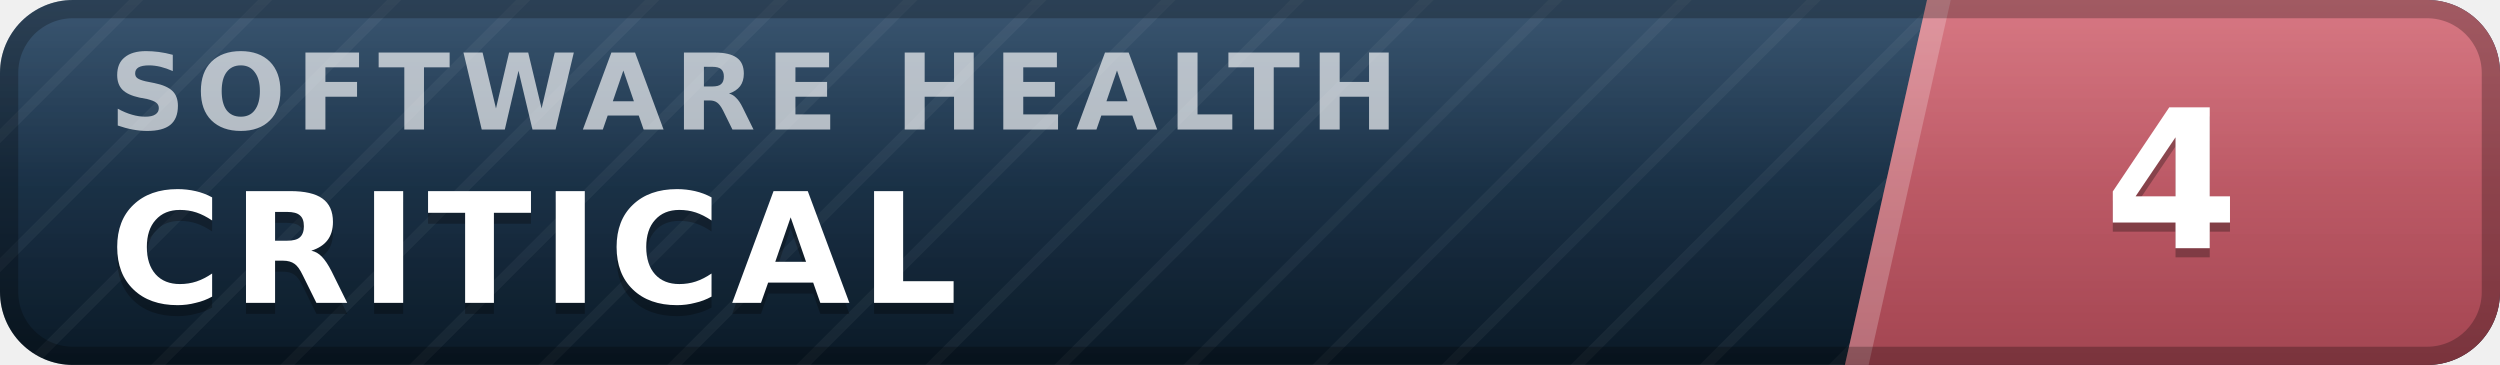
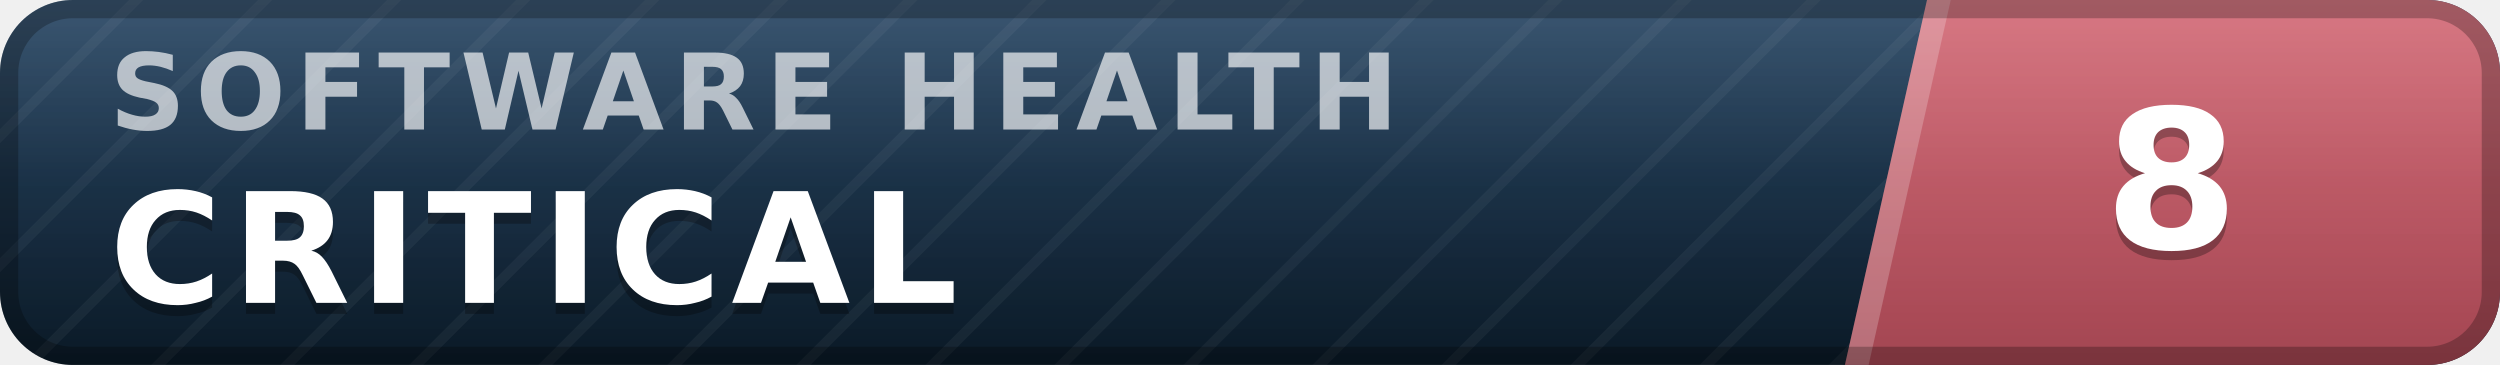
- <svg xmlns="http://www.w3.org/2000/svg" width="137" height="20" viewBox="0 0 137 20" role="img" aria-label="inspect.software software health index 4 of 100, critical" font-family="Verdana,DejaVu Sans,Geneva,sans-serif">
+ <svg xmlns="http://www.w3.org/2000/svg" width="137" height="20" viewBox="0 0 137 20" role="img" aria-label="inspect.software software health index 8 of 100, critical" font-family="Verdana,DejaVu Sans,Geneva,sans-serif">
  <defs>
    <linearGradient id="plate" x1="0" y1="0" x2="0" y2="1">
      <stop offset="0" stop-color="#1d3d5c" />
      <stop offset="1" stop-color="#0a1926" />
    </linearGradient>
    <linearGradient id="endplate" x1="0" y1="0" x2="0" y2="1">
      <stop offset="0" stop-color="#d16471" />
      <stop offset="1" stop-color="#a34551" />
    </linearGradient>
    <linearGradient id="gloss" x1="0" y1="0" x2="0" y2="1">
      <stop offset="0" stop-color="#fff" stop-opacity=".13" />
      <stop offset=".5" stop-color="#fff" stop-opacity=".03" />
      <stop offset="1" stop-color="#fff" stop-opacity="0" />
    </linearGradient>
    <pattern id="guilloche" width="5" height="5" patternUnits="userSpaceOnUse" patternTransform="rotate(45)">
      <line x1="0" y1="0" x2="0" y2="5" stroke="#fff" stroke-opacity=".045" stroke-width="1.1" />
    </pattern>
    <clipPath id="rounded">
      <rect width="137" height="20" rx="4" />
    </clipPath>
  </defs>
  <g clip-path="url(#rounded)">
    <rect width="137" height="20" fill="url(#plate)" />
    <rect width="137" height="20" fill="url(#guilloche)" />
    <polygon points="105.6,0 137,0 137,20 101.1,20" fill="url(#endplate)" />
    <polygon points="105.6,0 106.9,0 102.4,20 101.1,20" fill="#fff" fill-opacity=".22" />
    <text x="6.0" y="7.1" font-size="5.8" letter-spacing="0.55" fill="#fff" fill-opacity=".66" font-weight="bold" textLength="76.3" lengthAdjust="spacing">SOFTWARE HEALTH</text>
    <text x="6.0" y="17.2" font-size="8.4" fill="#000" fill-opacity=".3" font-weight="bold" letter-spacing="0.55" textLength="50.4" lengthAdjust="spacing">CRITICAL</text>
    <text x="6.0" y="16.6" font-size="8.4" fill="#fff" font-weight="bold" letter-spacing="0.55" textLength="50.4" lengthAdjust="spacing">CRITICAL</text>
-     <text x="119.0" y="14.1" font-size="10.6" fill="#000" fill-opacity=".3" font-weight="bold" text-anchor="middle">4</text>
-     <text x="119.0" y="13.6" font-size="10.6" fill="#fff" font-weight="bold" text-anchor="middle">4</text>
+     <text x="119.0" y="14.1" font-size="10.6" fill="#000" fill-opacity=".3" font-weight="bold" text-anchor="middle">8</text>
+     <text x="119.0" y="13.6" font-size="10.6" fill="#fff" font-weight="bold" text-anchor="middle">8</text>
    <rect width="137" height="20" fill="url(#gloss)" />
  </g>
  <rect x=".5" y=".5" width="136" height="19" rx="3.5" fill="none" stroke="#000" stroke-opacity=".25" />
</svg>
